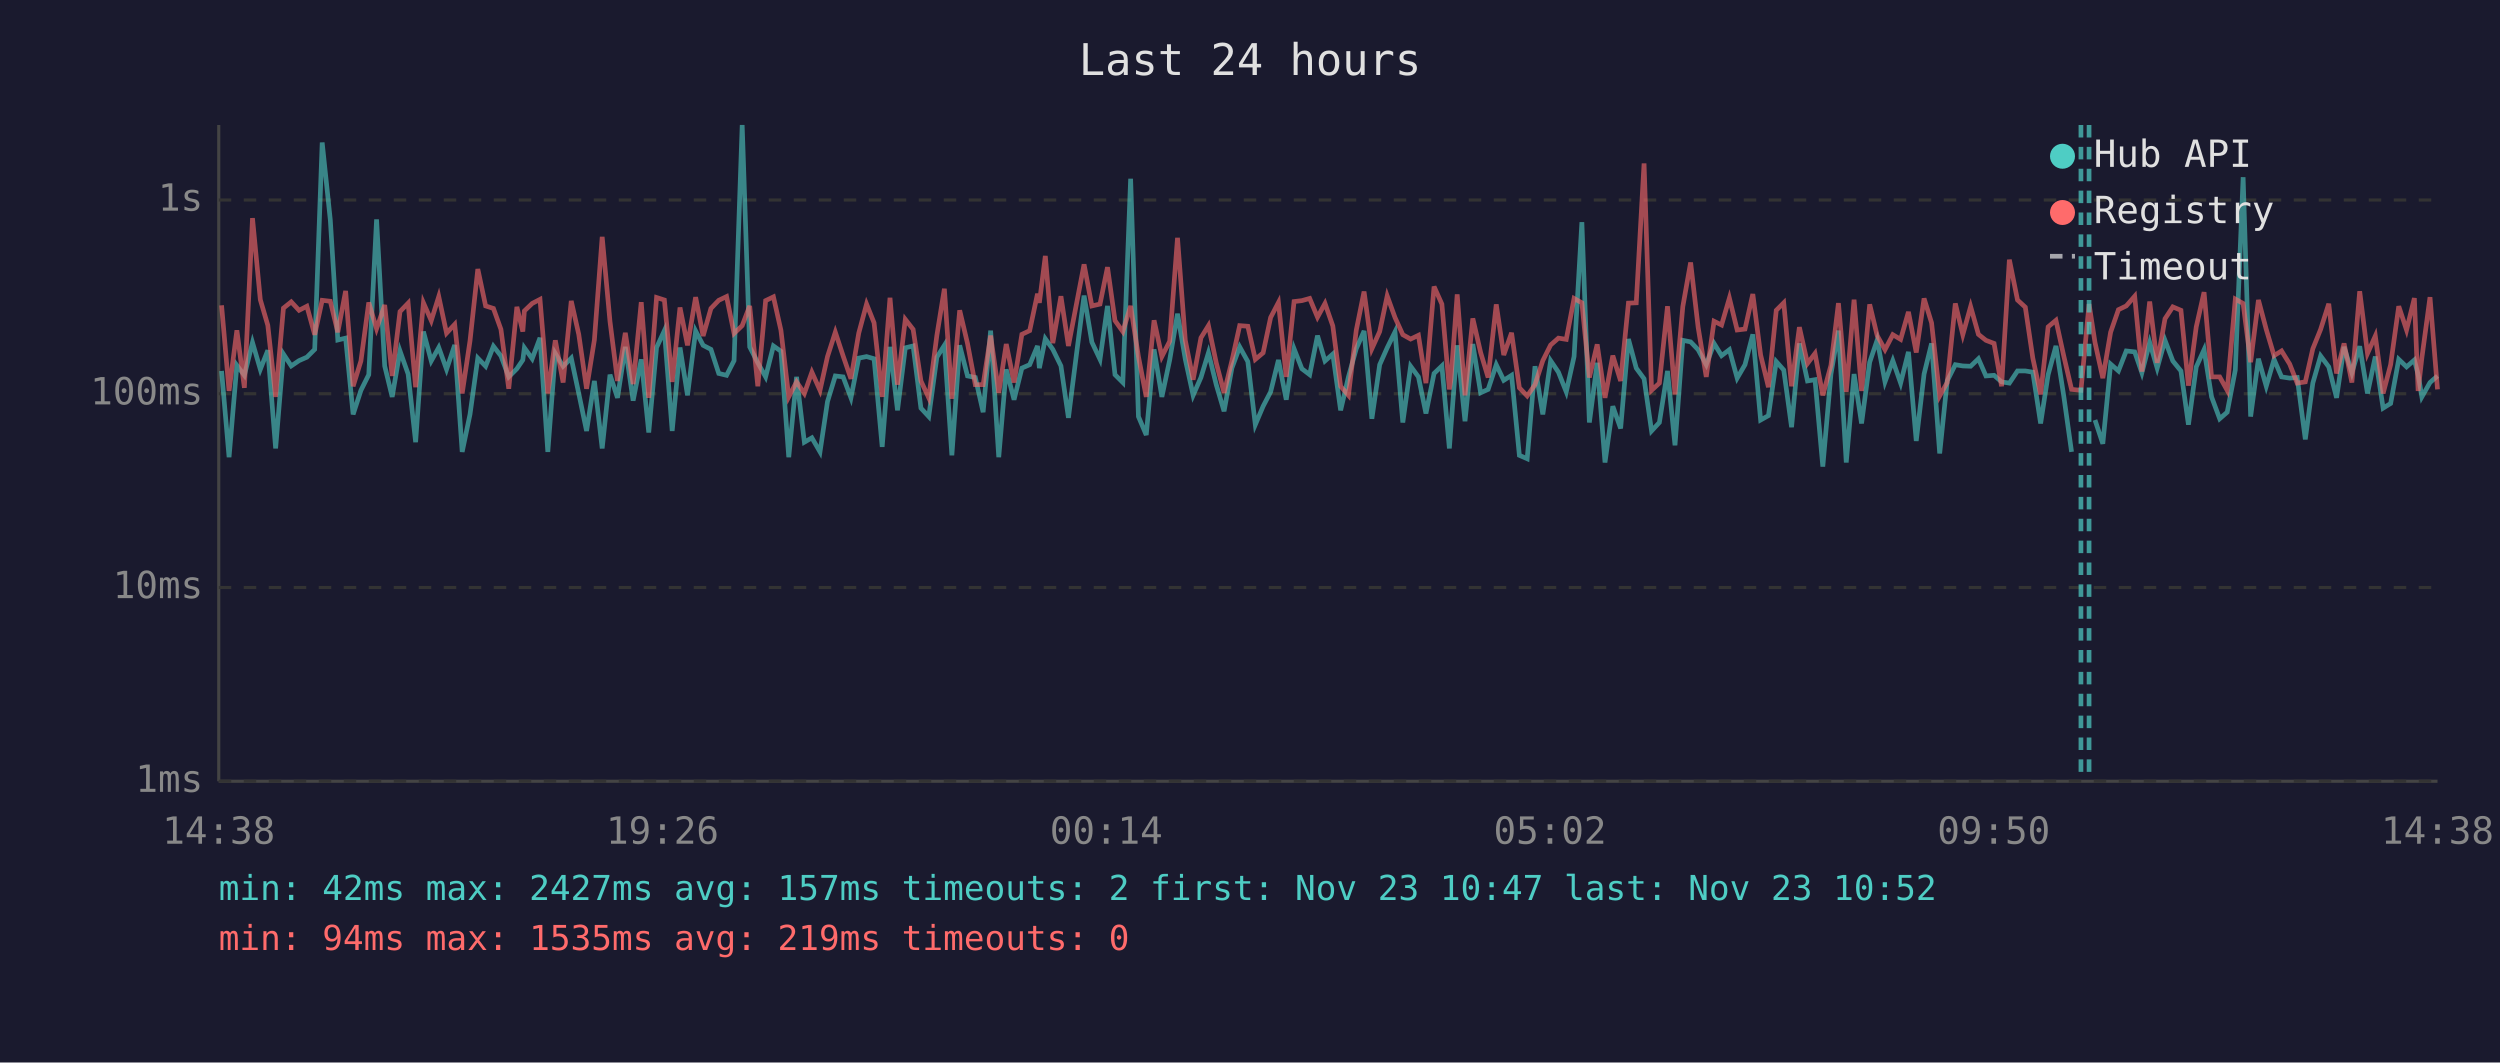
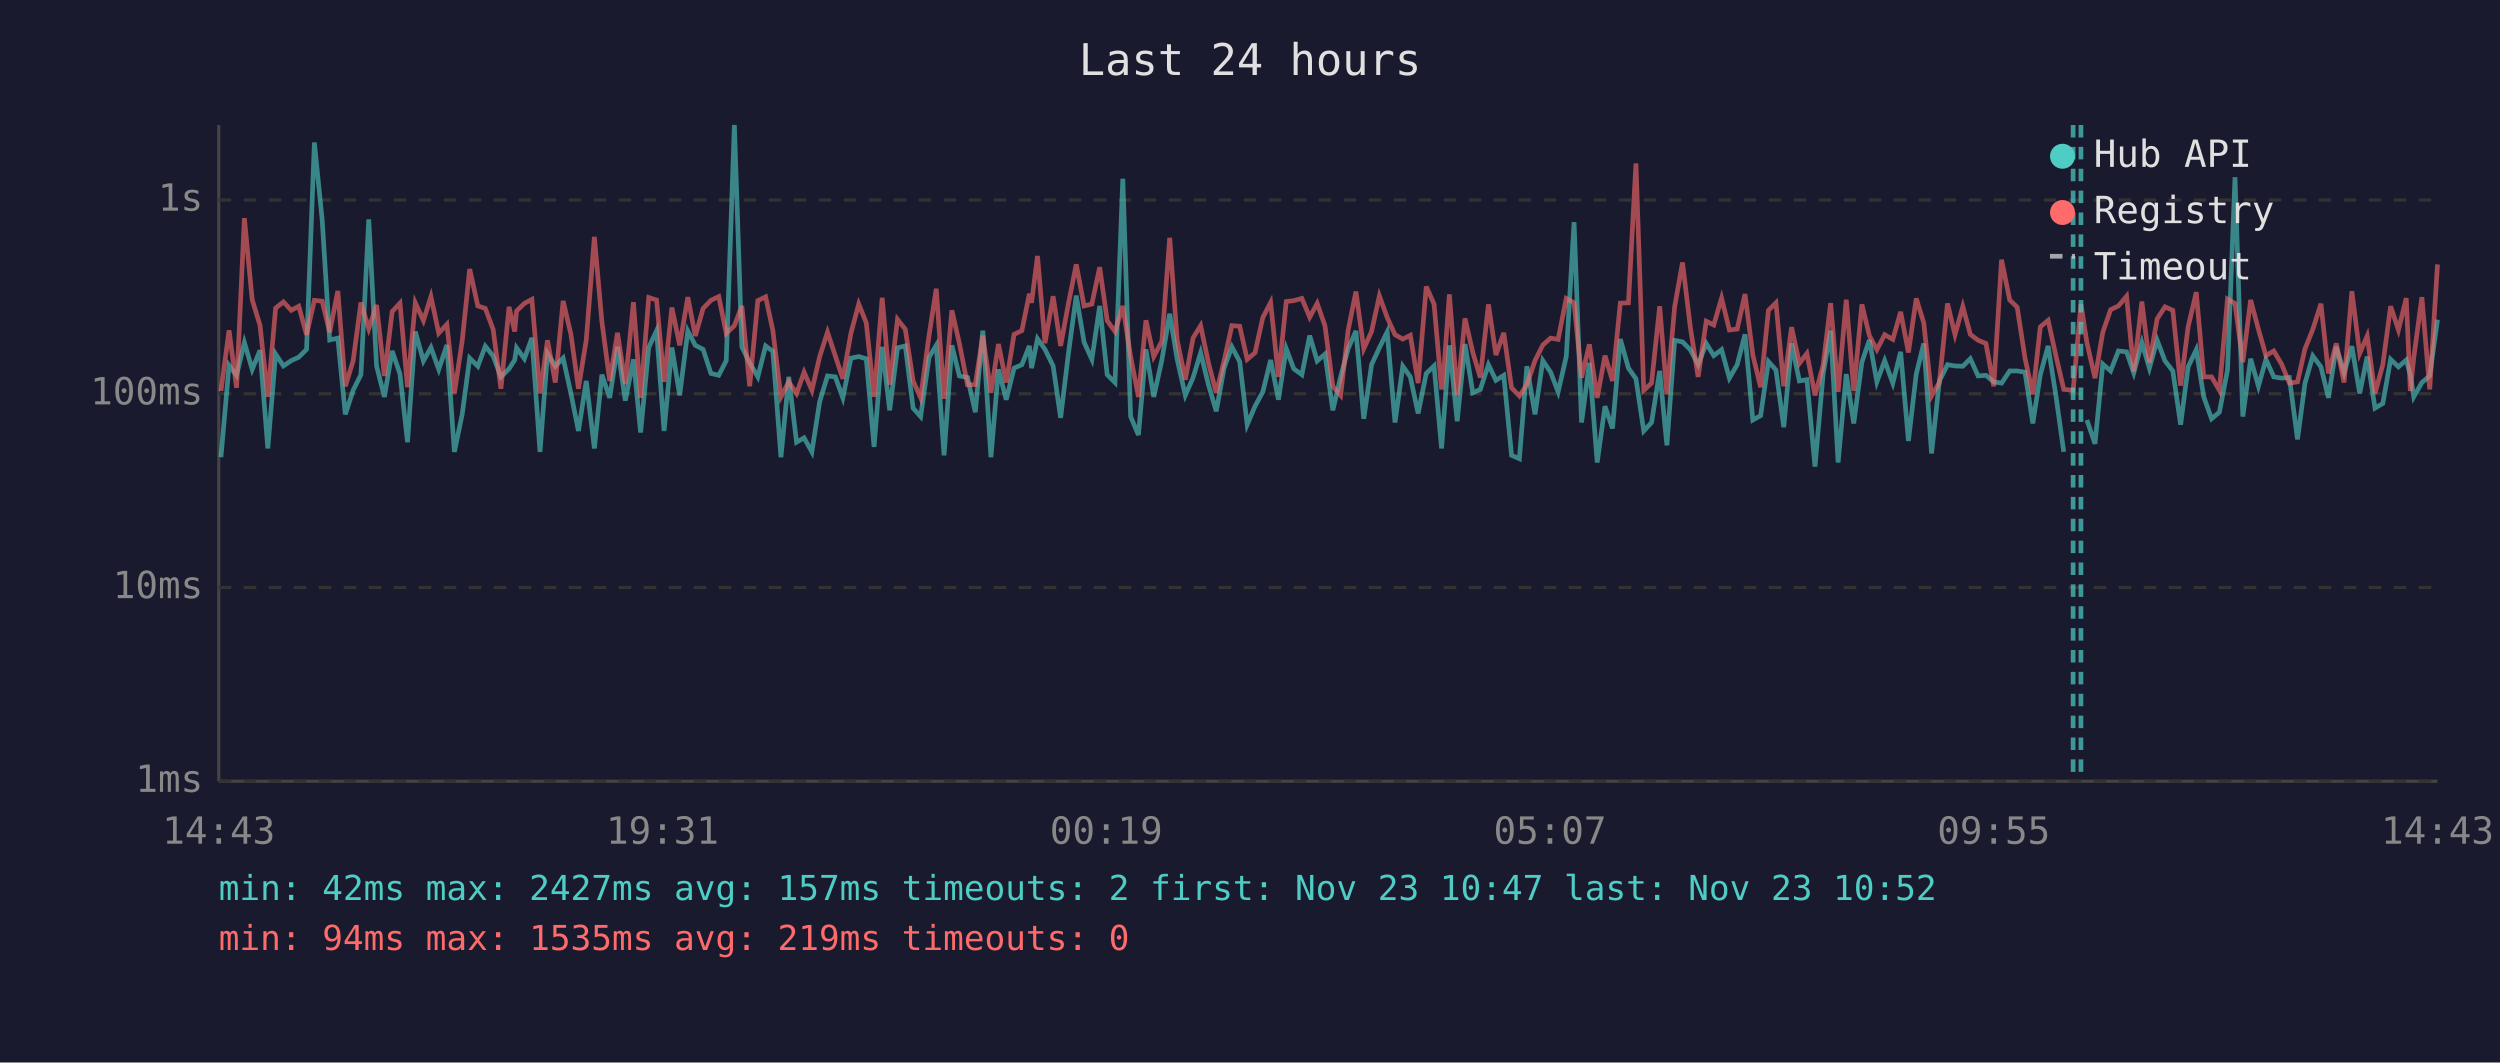
<svg xmlns="http://www.w3.org/2000/svg" viewBox="0 0 800 340" font-family="monospace" font-size="12">
  <rect width="800" height="340" fill="#1a1a2e" />
  <text x="400" y="24" fill="#e0e0e0" font-size="14" text-anchor="middle">Last 24 hours</text>
  <line x1="70" y1="40" x2="70" y2="250" stroke="#444" stroke-width="1" />
  <line x1="70" y1="250" x2="780" y2="250" stroke="#444" stroke-width="1" />
  <line x1="70" y1="250" x2="780" y2="250" stroke="#333" stroke-width="1" stroke-dasharray="4" />
  <text x="65" y="250" fill="#888" text-anchor="end" dominant-baseline="middle">1ms</text>
  <line x1="70" y1="188" x2="780" y2="188" stroke="#333" stroke-width="1" stroke-dasharray="4" />
  <text x="65" y="188" fill="#888" text-anchor="end" dominant-baseline="middle">10ms</text>
  <line x1="70" y1="126" x2="780" y2="126" stroke="#333" stroke-width="1" stroke-dasharray="4" />
  <text x="65" y="126" fill="#888" text-anchor="end" dominant-baseline="middle">100ms</text>
  <line x1="70" y1="64" x2="780" y2="64" stroke="#333" stroke-width="1" stroke-dasharray="4" />
  <text x="65" y="64" fill="#888" text-anchor="end" dominant-baseline="middle">1s</text>
-   <text x="70" y="270" fill="#888" text-anchor="middle">14:38</text>
-   <text x="212" y="270" fill="#888" text-anchor="middle">19:26</text>
-   <text x="354" y="270" fill="#888" text-anchor="middle">00:14</text>
-   <text x="496" y="270" fill="#888" text-anchor="middle">05:02</text>
-   <text x="638" y="270" fill="#888" text-anchor="middle">09:50</text>
-   <text x="780" y="270" fill="#888" text-anchor="middle">14:38</text>
-   <polyline points="70.9,118.7 73.3,146.3 75.8,116.9 78.2,120.1 80.8,109.6 83.3,118.2 85.7,112.1 88.2,143.5 90.7,113.3 93.2,117.1 95.7,115.4 98.2,114.3 100.7,111.8 103.1,45.6 105.7,70.4 108.1,108.8 110.6,108.2 113.0,132.6 115.5,124.9 118.0,119.9 120.5,70.2 123.1,117.1 125.5,127.0 128.0,112.3 130.6,119.7 133.0,141.5 135.5,106.1 138.0,115.5 140.4,111.2 142.9,118.2 145.5,110.4 147.9,144.6 150.4,132.6 152.9,114.6 155.4,117.2 157.9,110.8 160.3,113.9 162.8,120.6 165.4,118.0 167.3,115.2 167.8,111.3 170.3,114.8 172.8,108.1 175.3,144.6 177.7,113.1 180.2,117.2 182.8,114.6 185.2,125.9 187.7,137.9 190.2,121.9 192.7,143.5 195.2,119.9 197.6,127.3 200.1,111.0 202.6,128.2 205.2,115.0 207.6,138.4 210.1,111.2 212.6,105.8 215.1,137.9 217.6,111.2 220.0,126.5 222.6,105.9 225.0,110.5 227.5,111.8 230.0,119.5 232.5,120.1 234.9,115.4 237.5,40.0 239.9,111.0 242.5,116.1 245.0,120.6 247.5,110.7 249.9,112.4 252.4,146.3 254.9,120.6 257.4,141.5 259.8,140.1 262.4,144.6 264.8,128.5 267.3,120.3 269.8,120.6 272.3,127.3 274.8,114.6 277.3,114.1 279.7,114.8 282.3,143.0 284.8,111.0 287.2,131.3 289.7,111.3 292.2,110.7 294.7,130.6 297.2,133.3 299.8,114.3 302.2,110.5 304.6,145.7 307.1,110.5 309.6,120.3 312.1,120.8 314.6,131.9 317.0,105.8 319.6,146.3 322.0,118.2 324.5,127.9 327.0,117.8 329.5,116.7 332.0,110.7 332.6,117.8 334.5,108.4 336.9,111.8 339.5,117.1 341.9,133.7 344.5,113.1 346.9,94.6 349.4,109.5 352.0,115.0 354.4,97.9 356.8,119.9 359.3,122.4 361.8,57.2 364.3,133.3 366.8,139.2 369.3,111.8 371.8,127.0 374.3,115.2 376.8,100.4 379.3,115.0 381.8,126.5 384.3,120.8 386.7,112.9 389.2,123.1 391.7,131.6 394.2,117.8 396.7,111.0 399.3,115.7 401.7,135.9 404.2,130.0 406.6,125.4 409.1,115.2 411.6,127.9 414.1,111.6 416.6,118.0 419.1,119.9 421.6,107.4 424.0,115.5 426.5,113.3 429.0,131.3 431.5,120.6 434.0,111.6 436.5,105.9 439.0,134.0 441.5,116.7 443.9,111.3 446.4,106.2 448.9,135.2 451.4,117.2 453.9,120.6 456.3,132.3 458.9,119.5 461.4,117.1 463.8,143.5 464.3,136.7 466.3,110.5 468.8,134.8 471.3,110.1 473.8,125.7 476.2,124.6 478.8,116.7 481.2,121.7 483.7,120.1 486.2,145.7 488.7,146.8 491.2,117.2 493.7,132.6 496.2,115.4 498.7,119.1 501.2,125.4 503.7,114.1 506.2,71.1 508.6,135.2 511.1,116.1 513.6,148.0 516.1,130.0 518.6,137.1 521.1,108.5 523.6,117.8 526.1,121.2 528.5,137.9 531.0,135.2 533.6,118.7 536.0,142.5 538.5,108.9 541.0,109.4 543.4,111.9 546.0,116.7 548.5,109.9 550.9,113.8 553.4,111.9 555.9,121.0 558.4,116.7 560.9,107.0 563.4,134.4 565.9,133.0 568.4,115.7 570.8,118.4 573.3,136.7 575.8,109.9 578.4,121.9 580.8,121.5 583.3,149.3 585.9,119.7 588.3,105.8 590.8,148.0 593.3,119.7 595.7,135.5 598.3,115.9 600.7,108.8 603.2,122.2 605.7,115.4 608.2,122.6 610.7,112.6 613.2,141.1 615.7,119.7 618.1,109.9 620.7,145.1 623.1,121.9 625.7,116.7 628.1,117.1 630.6,117.2 633.1,114.8 635.5,120.3 638.1,120.1 640.5,122.2 643.0,122.6 645.6,118.7 648.1,118.7 650.5,119.1 653.0,135.5 655.4,119.9 657.9,110.7 660.4,126.7 662.9,144.6" fill="none" stroke="#4ecdc4" stroke-width="1.5" opacity="0.6" />
-   <polyline points="670.4,134.4 672.9,142.0 675.4,116.5 677.9,118.7 680.4,112.3 683.1,112.6 685.4,119.3 687.9,109.6 690.3,117.8 692.8,108.9 695.3,115.5 697.9,118.7 700.3,135.9 702.8,117.4 705.3,111.9 707.7,127.0 710.3,134.0 712.7,131.9 715.3,118.4 717.8,56.7 720.2,133.3 722.7,114.8 725.2,123.6 727.7,115.0 730.1,120.6 732.7,121.0 735.1,120.8 737.7,140.6 740.1,122.6 742.6,113.9 745.2,117.4 747.7,127.3 750.1,111.0 752.6,119.3 755.1,110.8 757.6,125.9 760.1,114.1 762.6,130.6 765.0,129.1 767.6,115.0 770.1,117.4 772.6,115.2 773.8,119.9 775.0,127.0 777.6,122.4 780.0,120.3" fill="none" stroke="#4ecdc4" stroke-width="1.5" opacity="0.6" />
-   <polyline points="70.9,97.7 73.3,125.1 75.8,105.7 78.2,124.1 80.8,69.8 83.3,95.9 85.7,104.1 88.2,127.0 90.7,98.6 93.2,96.6 95.7,99.3 98.2,98.0 100.7,107.1 103.1,96.1 105.7,96.4 108.1,106.3 110.6,93.1 113.0,123.6 115.5,115.5 118.0,96.8 120.5,105.2 123.1,97.6 125.5,120.3 128.0,99.7 130.6,97.0 133.0,123.9 135.5,96.9 138.0,102.6 140.4,94.9 142.9,106.6 145.5,103.8 147.9,125.9 150.4,109.1 152.9,86.1 155.4,97.9 157.9,98.7 160.3,105.4 162.8,124.4 165.4,98.2 167.3,106.1 167.8,99.5 170.3,97.1 172.8,95.8 175.3,125.9 177.7,108.9 180.2,122.4 182.8,96.3 185.2,107.0 187.7,124.4 190.2,108.8 192.7,75.8 195.2,102.9 197.6,121.9 200.1,106.5 202.6,122.9 205.2,96.7 207.6,127.3 210.1,95.2 212.6,96.0 215.1,122.2 217.6,98.4 220.0,110.5 222.6,95.1 225.0,107.5 227.5,98.7 230.0,96.1 232.5,94.9 234.9,106.7 237.5,104.2 239.9,97.9 242.5,123.6 245.0,96.2 247.5,95.0 249.9,105.7 252.4,127.0 254.9,122.2 257.4,125.9 259.8,119.1 262.4,124.9 264.8,114.1 267.3,106.3 269.8,113.9 272.3,121.2 274.8,106.6 277.3,97.3 279.7,103.3 282.3,127.0 284.8,95.3 287.2,123.1 289.7,102.2 292.2,105.4 294.7,121.9 297.2,127.3 299.8,107.3 302.2,92.4 304.6,127.6 307.1,99.3 309.6,109.9 312.1,123.1 314.6,123.1 317.0,107.4 319.6,125.7 322.0,110.1 324.5,122.4 327.0,107.0 329.5,105.8 332.0,94.0 332.6,96.9 334.5,81.9 336.9,109.8 339.5,94.8 341.9,110.7 344.5,97.1 346.9,84.6 349.4,97.9 352.0,97.3 354.4,85.5 356.8,102.6 359.3,106.1 361.8,97.9 364.3,114.1 366.8,127.0 369.3,102.5 371.8,114.1 374.3,109.2 376.8,76.1 379.3,108.9 381.8,121.5 384.3,108.1 386.7,104.2 389.2,116.1 391.7,125.7 394.2,115.5 396.7,104.2 399.3,104.4 401.7,115.0 404.2,112.9 406.6,101.6 409.1,96.8 411.6,120.6 414.1,96.5 416.6,96.2 419.1,95.5 421.6,101.5 424.0,97.1 426.5,104.3 429.0,123.6 431.5,126.5 434.0,105.7 436.5,93.3 439.0,111.6 441.5,106.1 443.9,94.7 446.4,101.6 448.9,107.1 451.4,108.5 453.9,107.3 456.3,122.6 458.9,91.7 461.4,97.3 463.8,124.6 464.3,121.5 466.3,94.2 468.8,126.5 471.3,101.9 473.8,112.8 476.2,120.8 478.8,97.4 481.2,113.6 483.7,106.5 486.2,124.1 488.7,126.7 491.2,123.1 493.7,115.4 496.2,110.4 498.7,108.2 501.2,108.6 503.7,95.5 506.2,96.9 508.6,120.8 511.1,110.2 513.6,127.3 516.1,113.8 518.6,121.9 521.1,97.0 523.6,96.9 526.1,52.3 528.5,124.9 531.0,122.6 533.6,98.0 536.0,126.2 538.5,98.1 541.0,84.0 543.4,104.7 546.0,120.6 548.5,102.8 550.9,104.0 553.4,95.4 555.9,105.6 558.4,105.3 560.9,94.1 563.4,113.6 565.9,123.9 568.4,99.3 570.8,96.9 573.3,123.6 575.8,104.7 578.4,116.3 580.8,113.1 583.3,126.5 585.9,116.9 588.3,97.0 590.8,125.4 593.3,95.9 595.7,125.1 598.3,97.4 600.7,107.4 603.2,111.9 605.7,107.1 608.2,108.6 610.7,99.8 613.2,112.8 615.7,95.5 618.1,103.3 620.7,126.7 623.1,122.4 625.7,97.1 628.1,107.1 630.6,98.1 633.1,107.0 635.5,108.9 638.1,109.9 640.5,123.6 643.0,83.1 645.6,96.0 648.1,98.3 650.5,114.6 653.0,126.2 655.4,104.6 657.9,102.5 660.4,113.9 662.9,124.6 665.9,124.9 668.5,97.3 670.4,109.6 672.9,121.0 675.4,106.3 677.9,99.1 680.4,97.9 683.1,94.8 685.4,118.9 687.9,96.5 690.3,116.1 692.8,102.0 695.3,98.2 697.9,99.3 700.3,123.4 702.8,104.6 705.3,93.5 707.7,120.6 710.3,120.6 712.7,124.9 715.3,95.7 717.8,97.1 720.2,115.9 722.7,96.0 725.2,105.4 727.7,113.8 730.1,112.3 732.7,116.5 735.1,122.6 737.7,122.2 740.1,111.6 742.6,105.4 745.2,97.2 747.7,119.5 750.1,109.9 752.6,122.4 755.1,93.2 757.6,113.1 760.1,107.5 762.6,125.9 765.0,116.7 767.6,98.0 770.1,105.6 772.6,95.4 773.8,125.1 775.0,114.5 777.6,95.1 780.0,124.6" fill="none" stroke="#ff6b6b" stroke-width="1.5" opacity="0.6" />
+   <text x="70" y="270" fill="#888" text-anchor="middle">14:43</text>
+   <text x="212" y="270" fill="#888" text-anchor="middle">19:31</text>
+   <text x="354" y="270" fill="#888" text-anchor="middle">00:19</text>
+   <text x="496" y="270" fill="#888" text-anchor="middle">05:07</text>
+   <text x="638" y="270" fill="#888" text-anchor="middle">09:55</text>
+   <text x="780" y="270" fill="#888" text-anchor="middle">14:43</text>
+   <polyline points="70.7,146.3 73.3,116.9 75.7,120.1 78.2,109.6 80.7,118.2 83.2,112.1 85.7,143.5 88.2,113.3 90.7,117.1 93.2,115.4 95.6,114.3 98.1,111.8 100.6,45.6 103.1,70.4 105.5,108.8 108.1,108.2 110.5,132.6 113.0,124.9 115.5,119.9 118.0,70.2 120.5,117.1 123.0,127.0 125.5,112.3 128.0,119.7 130.4,141.5 132.9,106.1 135.5,115.5 137.9,111.2 140.4,118.2 143.0,110.4 145.4,144.6 147.9,132.6 150.3,114.6 152.9,117.2 155.3,110.8 157.8,113.9 160.3,120.6 162.9,118.0 164.7,115.2 165.3,111.3 167.8,114.8 170.2,108.1 172.8,144.6 175.2,113.1 177.7,117.2 180.2,114.6 182.7,125.9 185.1,137.9 187.6,121.9 190.2,143.5 192.6,119.9 195.1,127.3 197.6,111.0 200.1,128.2 202.7,115.0 205.0,138.4 207.6,111.2 210.1,105.8 212.5,137.9 215.0,111.2 217.5,126.5 220.1,105.9 222.5,110.5 225.0,111.8 227.5,119.5 230.0,120.1 232.4,115.4 235.0,40.0 237.4,111.0 239.9,116.1 242.5,120.6 245.0,110.7 247.3,112.4 249.9,146.3 252.4,120.6 254.9,141.5 257.3,140.1 259.8,144.6 262.3,128.5 264.8,120.3 267.3,120.6 269.7,127.3 272.3,114.6 274.8,114.1 277.2,114.8 279.7,143.0 282.3,111.0 284.7,131.3 287.2,111.3 289.7,110.7 292.2,130.6 294.6,133.3 297.3,114.3 299.6,110.5 302.1,145.7 304.6,110.5 307.0,120.3 309.6,120.8 312.1,131.9 314.5,105.8 317.1,146.3 319.5,118.2 322.0,127.9 324.5,117.8 327.0,116.7 329.4,110.7 330.1,117.8 332.0,108.4 334.4,111.8 337.0,117.1 339.4,133.7 341.9,113.1 344.4,94.6 346.9,109.5 349.4,115.0 351.9,97.9 354.3,119.9 356.8,122.4 359.3,57.2 361.8,133.3 364.3,139.2 366.7,111.8 369.2,127.0 371.8,115.2 374.3,100.4 376.7,115.0 379.3,126.5 381.8,120.8 384.2,112.9 386.7,123.1 389.2,131.6 391.7,117.8 394.2,111.0 396.7,115.7 399.1,135.9 401.6,130.0 404.1,125.4 406.6,115.2 409.1,127.9 411.6,111.6 414.0,118.0 416.6,119.9 419.1,107.4 421.5,115.5 424.0,113.3 426.5,131.3 429.0,120.6 431.4,111.6 433.9,105.9 436.4,134.0 438.9,116.7 441.4,111.3 443.9,106.2 446.4,135.2 448.9,117.2 451.3,120.6 453.8,132.3 456.4,119.5 458.9,117.1 461.3,143.5 461.8,136.7 463.8,110.5 466.3,134.8 468.8,110.1 471.3,125.7 473.7,124.6 476.3,116.7 478.7,121.7 481.2,120.1 483.7,145.7 486.2,146.8 488.6,117.2 491.2,132.6 493.7,115.4 496.2,119.1 498.6,125.4 501.2,114.1 503.7,71.1 506.1,135.2 508.6,116.1 511.1,148.0 513.6,130.0 516.0,137.1 518.5,108.5 521.1,117.8 523.5,121.2 526.0,137.9 528.5,135.2 531.1,118.7 533.4,142.5 535.9,108.9 538.4,109.4 540.9,111.9 543.4,116.7 546.0,109.9 548.4,113.8 550.9,111.9 553.4,121.0 555.9,116.7 558.4,107.0 560.9,134.4 563.4,133.0 565.9,115.7 568.3,118.4 570.8,136.7 573.3,109.9 575.8,121.9 578.2,121.5 580.8,149.3 583.4,119.7 585.8,105.8 588.2,148.0 590.8,119.7 593.2,135.5 595.8,115.9 598.2,108.8 600.6,122.2 603.1,115.4 605.7,122.6 608.2,112.6 610.7,141.1 613.2,119.7 615.6,109.9 618.1,145.1 620.6,121.9 623.2,116.7 625.6,117.1 628.1,117.2 630.5,114.8 633.0,120.3 635.5,120.1 638.0,122.2 640.5,122.6 643.1,118.7 645.5,118.7 648.0,119.1 650.5,135.5 652.9,119.9 655.4,110.7 657.9,126.7 660.4,144.6" fill="none" stroke="#4ecdc4" stroke-width="1.5" opacity="0.6" />
+   <polyline points="667.8,134.4 670.4,142.0 672.9,116.5 675.4,118.7 677.9,112.3 680.5,112.6 682.8,119.3 685.4,109.6 687.8,117.8 690.3,108.9 692.8,115.5 695.3,118.7 697.8,135.9 700.2,117.4 702.8,111.9 705.2,127.0 707.7,134.0 710.2,131.9 712.8,118.4 715.2,56.7 717.7,133.3 720.2,114.8 722.7,123.6 725.1,115.0 727.6,120.6 730.1,121.0 732.6,120.8 735.2,140.6 737.6,122.6 740.1,113.9 742.7,117.4 745.1,127.3 747.6,111.0 750.1,119.3 752.6,110.8 755.1,125.9 757.5,114.1 760.0,130.6 762.5,129.1 765.0,115.0 767.5,117.4 770.0,115.2 771.3,119.9 772.4,127.0 775.0,122.4 777.5,120.3 780.0,102.3" fill="none" stroke="#4ecdc4" stroke-width="1.5" opacity="0.6" />
+   <polyline points="70.7,125.1 73.3,105.7 75.7,124.1 78.2,69.8 80.7,95.9 83.2,104.1 85.7,127.0 88.2,98.6 90.7,96.6 93.2,99.3 95.6,98.0 98.1,107.1 100.6,96.1 103.1,96.4 105.5,106.3 108.1,93.1 110.5,123.6 113.0,115.5 115.5,96.8 118.0,105.2 120.5,97.6 123.0,120.3 125.5,99.7 128.0,97.0 130.4,123.9 132.9,96.9 135.5,102.6 137.9,94.9 140.4,106.6 143.0,103.8 145.4,125.9 147.9,109.1 150.3,86.1 152.9,97.9 155.3,98.7 157.8,105.4 160.3,124.4 162.9,98.2 164.7,106.1 165.3,99.5 167.8,97.1 170.2,95.8 172.8,125.9 175.2,108.9 177.7,122.4 180.2,96.3 182.7,107.0 185.1,124.4 187.6,108.8 190.2,75.8 192.6,102.9 195.1,121.9 197.6,106.5 200.1,122.9 202.7,96.7 205.0,127.3 207.6,95.2 210.1,96.0 212.5,122.2 215.0,98.4 217.5,110.5 220.1,95.1 222.5,107.5 225.0,98.7 227.5,96.1 230.0,94.9 232.4,106.7 235.0,104.2 237.4,97.9 239.9,123.6 242.5,96.2 245.0,95.0 247.3,105.7 249.9,127.0 252.4,122.2 254.9,125.9 257.3,119.1 259.8,124.9 262.3,114.1 264.8,106.3 267.3,113.9 269.7,121.2 272.3,106.6 274.8,97.3 277.2,103.3 279.7,127.0 282.3,95.3 284.7,123.1 287.2,102.2 289.7,105.4 292.2,121.9 294.6,127.3 297.3,107.3 299.6,92.4 302.1,127.6 304.6,99.3 307.0,109.9 309.6,123.1 312.1,123.1 314.5,107.4 317.1,125.7 319.5,110.1 322.0,122.4 324.5,107.0 327.0,105.8 329.4,94.0 330.1,96.9 332.0,81.9 334.4,109.8 337.0,94.8 339.4,110.7 341.9,97.1 344.4,84.6 346.9,97.9 349.4,97.3 351.9,85.5 354.3,102.6 356.8,106.1 359.3,97.9 361.8,114.1 364.3,127.0 366.7,102.5 369.2,114.1 371.8,109.2 374.3,76.1 376.7,108.9 379.3,121.5 381.8,108.1 384.2,104.2 386.7,116.1 389.2,125.7 391.7,115.5 394.2,104.2 396.7,104.4 399.1,115.0 401.6,112.9 404.1,101.6 406.6,96.8 409.1,120.6 411.6,96.5 414.0,96.2 416.6,95.5 419.1,101.5 421.5,97.1 424.0,104.3 426.5,123.6 429.0,126.5 431.4,105.7 433.9,93.3 436.4,111.6 438.9,106.1 441.4,94.7 443.9,101.6 446.4,107.1 448.9,108.5 451.3,107.3 453.8,122.6 456.4,91.7 458.9,97.3 461.3,124.6 461.8,121.5 463.8,94.2 466.3,126.5 468.8,101.9 471.3,112.8 473.7,120.8 476.3,97.4 478.7,113.6 481.2,106.5 483.7,124.1 486.2,126.7 488.6,123.1 491.2,115.4 493.7,110.4 496.2,108.2 498.6,108.6 501.2,95.5 503.7,96.9 506.1,120.8 508.6,110.2 511.1,127.3 513.6,113.8 516.0,121.9 518.5,97.0 521.1,96.9 523.5,52.3 526.0,124.9 528.5,122.6 531.1,98.0 533.4,126.2 535.9,98.1 538.4,84.0 540.9,104.7 543.4,120.6 546.0,102.8 548.4,104.0 550.9,95.4 553.4,105.6 555.9,105.3 558.4,94.1 560.9,113.6 563.4,123.9 565.9,99.3 568.3,96.9 570.8,123.6 573.3,104.7 575.8,116.3 578.2,113.1 580.8,126.5 583.4,116.9 585.8,97.0 588.2,125.4 590.8,95.9 593.2,125.1 595.8,97.4 598.2,107.4 600.6,111.9 603.1,107.1 605.7,108.6 608.2,99.8 610.7,112.8 613.2,95.5 615.6,103.3 618.1,126.7 620.6,122.4 623.2,97.1 625.6,107.1 628.1,98.1 630.5,107.0 633.0,108.9 635.5,109.9 638.0,123.6 640.5,83.1 643.1,96.0 645.5,98.3 648.0,114.6 650.5,126.2 652.9,104.6 655.4,102.5 657.9,113.9 660.4,124.6 663.4,124.9 665.9,97.3 667.8,109.6 670.4,121.0 672.9,106.3 675.4,99.1 677.9,97.9 680.5,94.8 682.8,118.9 685.4,96.5 687.8,116.1 690.3,102.0 692.8,98.2 695.3,99.3 697.8,123.4 700.2,104.6 702.8,93.5 705.2,120.6 707.7,120.6 710.2,124.9 712.8,95.7 715.2,97.1 717.7,115.9 720.2,96.0 722.7,105.4 725.1,113.8 727.6,112.3 730.1,116.5 732.6,122.6 735.2,122.2 737.6,111.6 740.1,105.4 742.7,97.2 745.1,119.5 747.6,109.9 750.1,122.4 752.6,93.2 755.1,113.1 757.5,107.5 760.0,125.9 762.5,116.7 765.0,98.0 767.5,105.6 770.0,95.4 771.3,125.1 772.4,114.5 775.0,95.1 777.5,124.6 780.0,84.6" fill="none" stroke="#ff6b6b" stroke-width="1.5" opacity="0.6" />
+   <line x1="663.4" y1="40" x2="663.4" y2="250" stroke="#4ecdc4" stroke-width="1.5" stroke-dasharray="4,3" opacity="0.7" />
  <line x1="665.9" y1="40" x2="665.9" y2="250" stroke="#4ecdc4" stroke-width="1.5" stroke-dasharray="4,3" opacity="0.7" />
-   <line x1="668.5" y1="40" x2="668.5" y2="250" stroke="#4ecdc4" stroke-width="1.5" stroke-dasharray="4,3" opacity="0.7" />
  <circle cx="660" cy="50" r="4" fill="#4ecdc4" />
  <text x="670" y="50" fill="#e0e0e0" dominant-baseline="middle">Hub API</text>
  <circle cx="660" cy="68" r="4" fill="#ff6b6b" />
  <text x="670" y="68" fill="#e0e0e0" dominant-baseline="middle">Registry</text>
  <line x1="656" y1="82" x2="664" y2="82" stroke="#e0e0e0" stroke-width="1.5" stroke-dasharray="4,3" opacity="0.7" />
  <text x="670" y="86" fill="#e0e0e0" dominant-baseline="middle">Timeout</text>
  <text x="70" y="288" fill="#4ecdc4" font-size="11">min: 42ms  max: 2427ms  avg: 157ms  timeouts: 2  first: Nov 23 10:47  last: Nov 23 10:52</text>
  <text x="70" y="304" fill="#ff6b6b" font-size="11">min: 94ms  max: 1535ms  avg: 219ms  timeouts: 0</text>
</svg>
